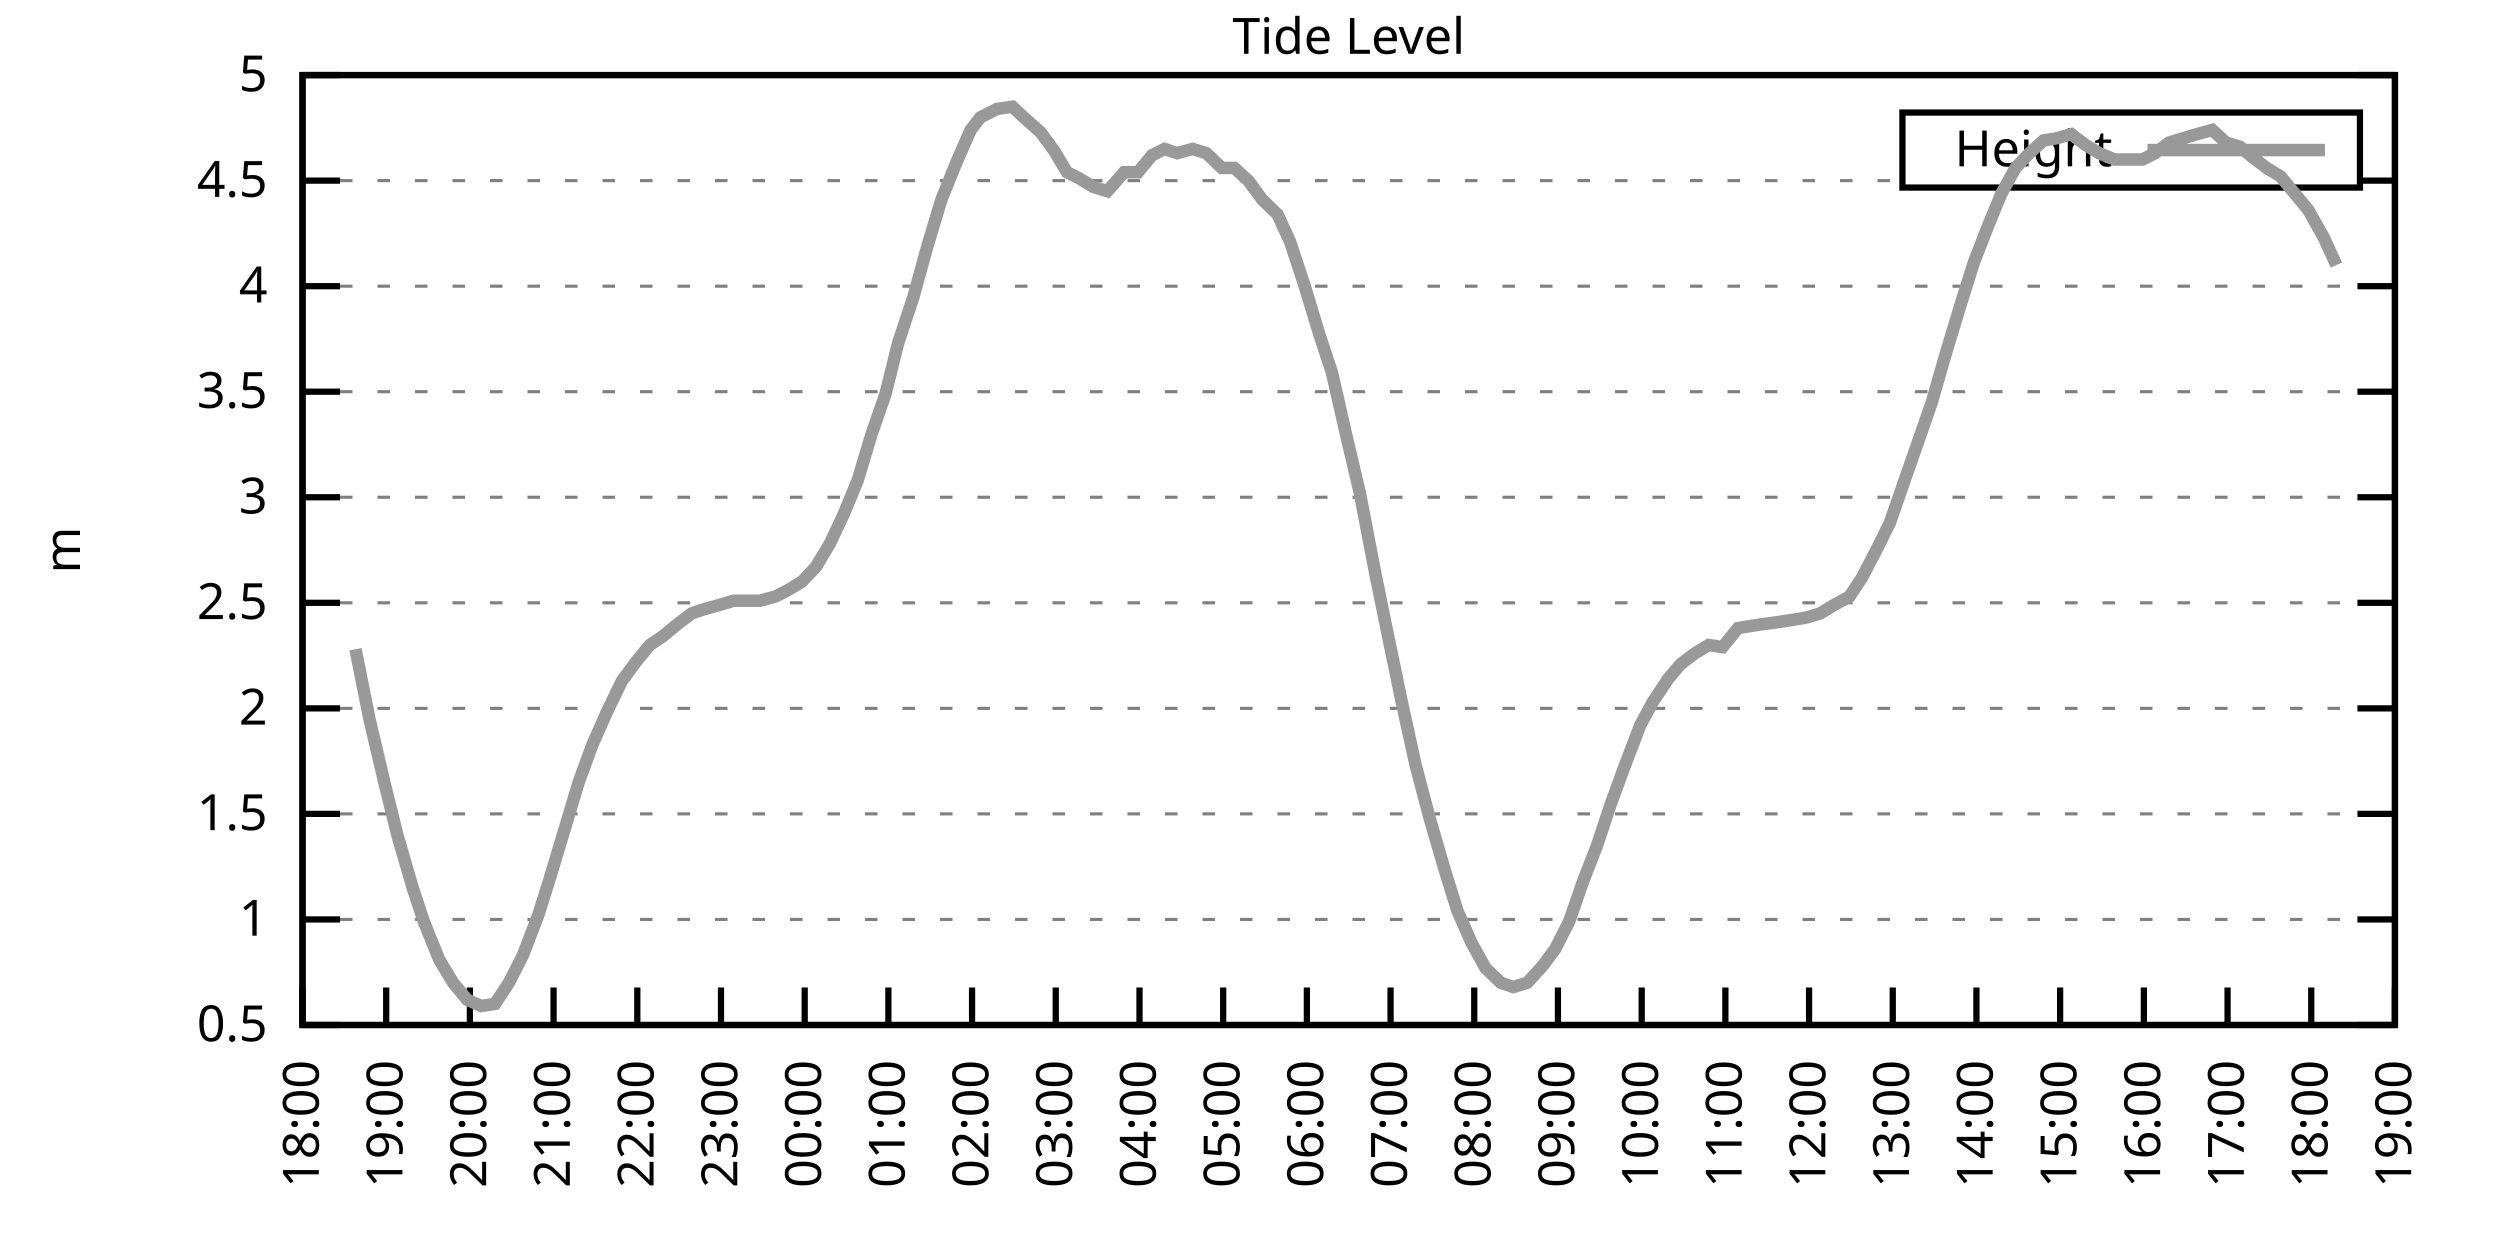
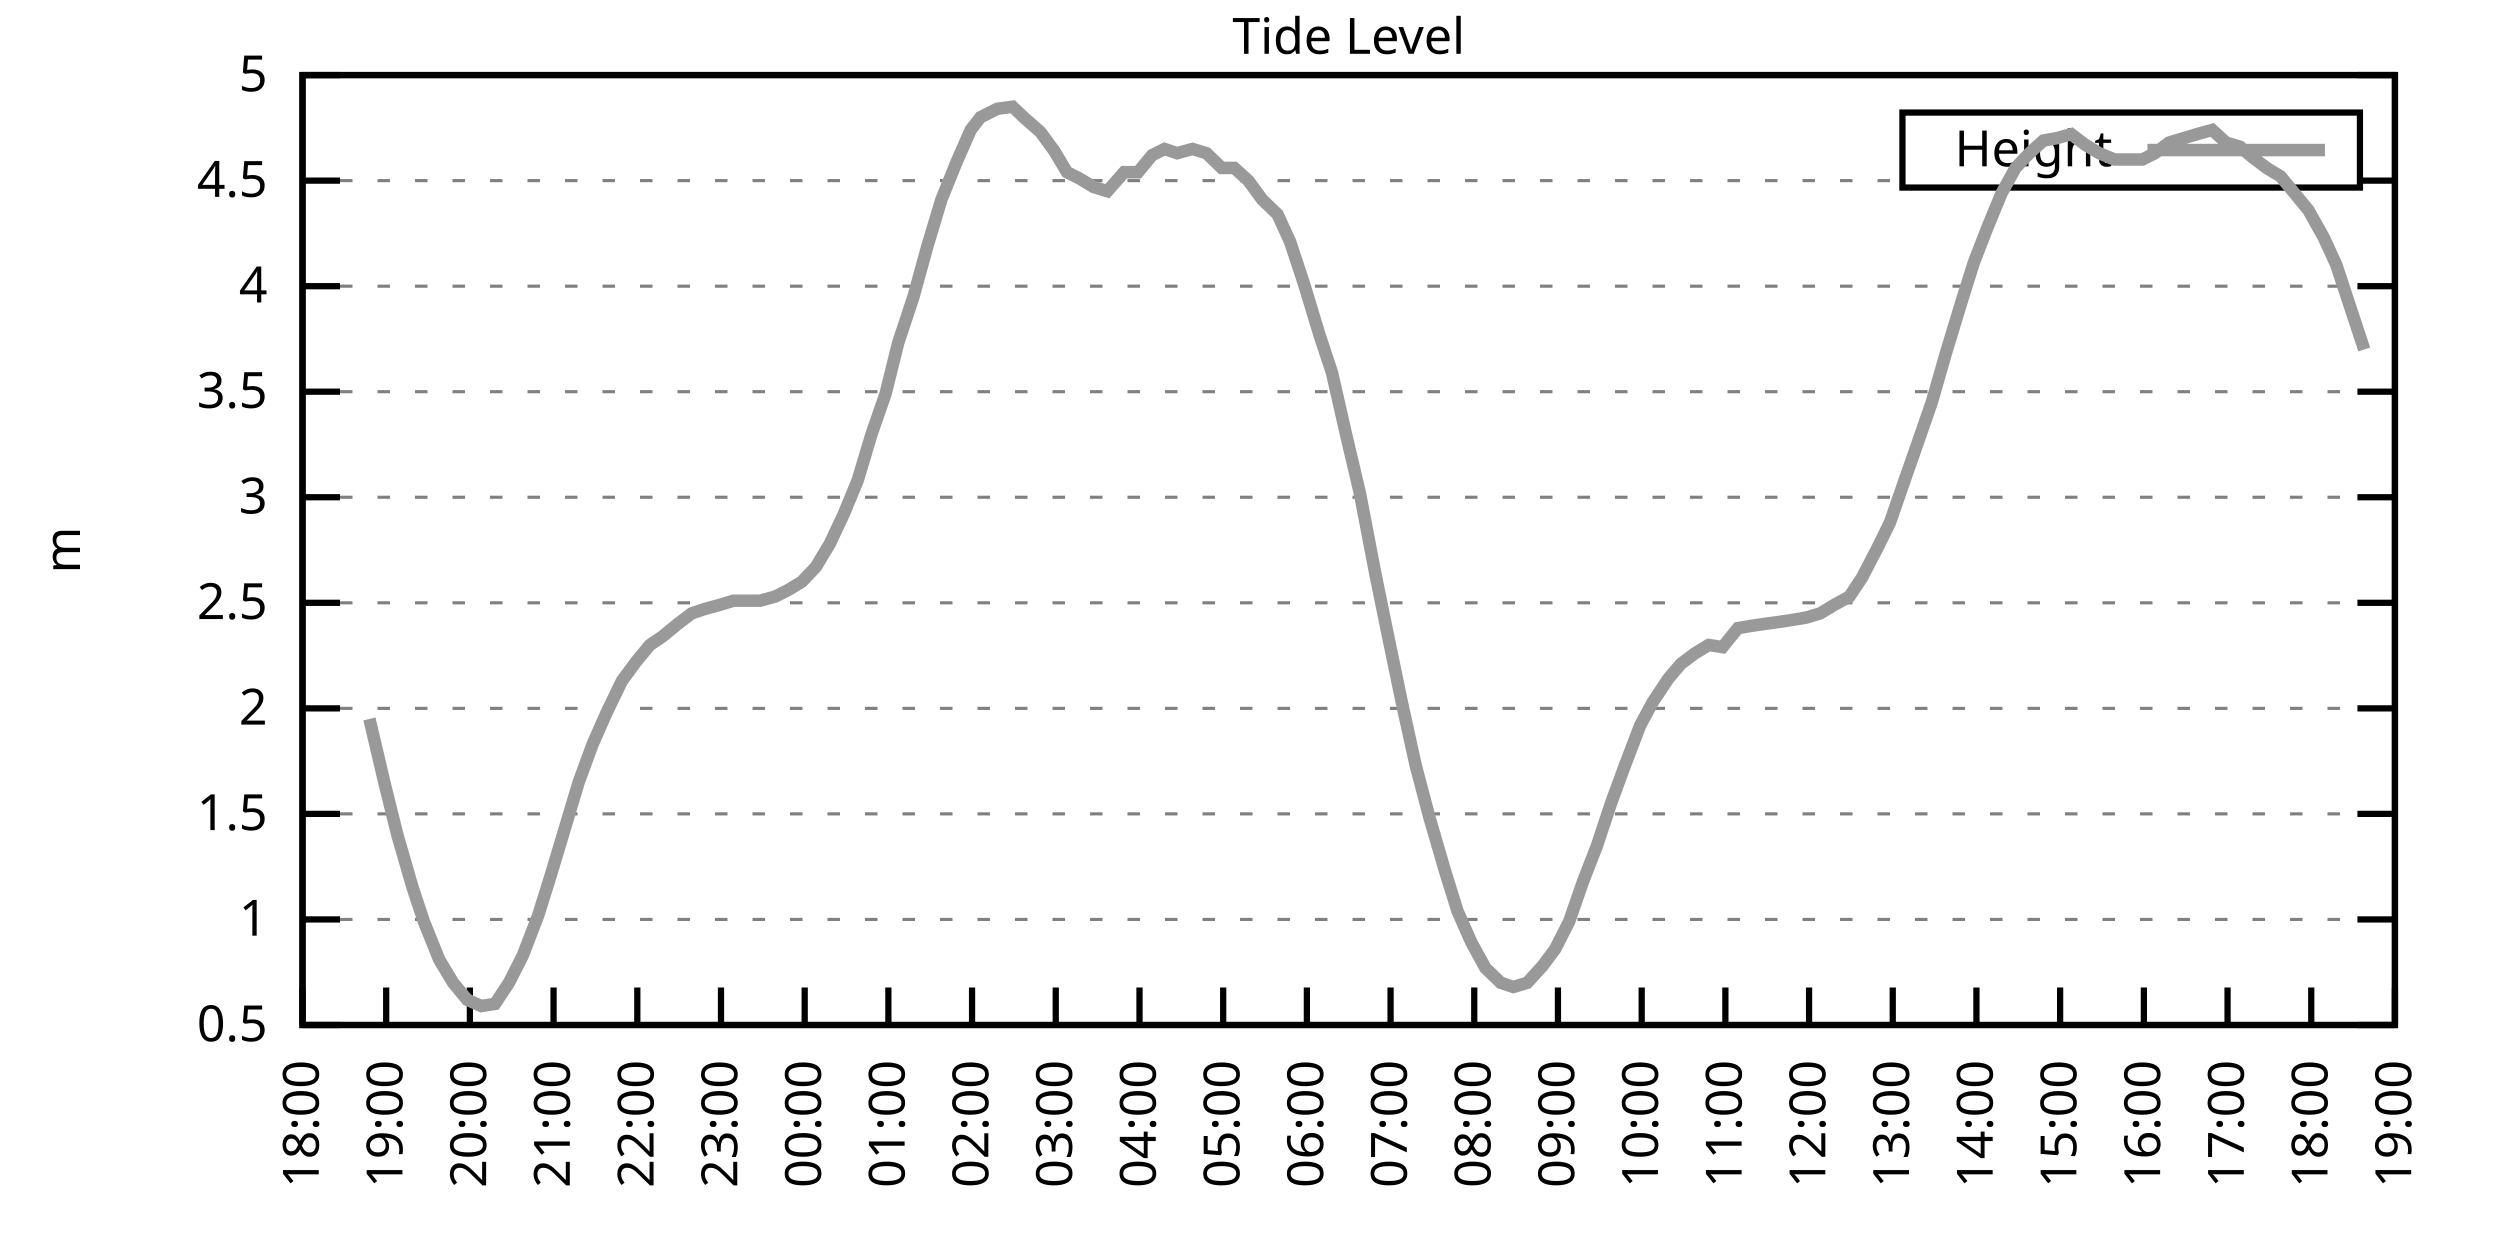
<svg xmlns="http://www.w3.org/2000/svg" xmlns:xlink="http://www.w3.org/1999/xlink" width="400" height="200" viewBox="0 0 400 200">
  <g id="gnuplot_canvas">
    <rect x="0" y="0" width="400" height="200" fill="none" />
    <defs>
      <circle id="gpDot" r="0.5" stroke-width="0.5" stroke="currentColor" />
      <path id="gpPt0" stroke-width="0.333" stroke="currentColor" d="M-1,0 h2 M0,-1 v2" />
      <path id="gpPt1" stroke-width="0.333" stroke="currentColor" d="M-1,-1 L1,1 M1,-1 L-1,1" />
      <path id="gpPt2" stroke-width="0.333" stroke="currentColor" d="M-1,0 L1,0 M0,-1 L0,1 M-1,-1 L1,1 M-1,1 L1,-1" />
      <rect id="gpPt3" stroke-width="0.333" stroke="currentColor" x="-1" y="-1" width="2" height="2" />
      <rect id="gpPt4" stroke-width="0.333" stroke="currentColor" fill="currentColor" x="-1" y="-1" width="2" height="2" />
      <circle id="gpPt5" stroke-width="0.333" stroke="currentColor" cx="0" cy="0" r="1" />
      <use xlink:href="#gpPt5" id="gpPt6" fill="currentColor" stroke="none" />
      <path id="gpPt7" stroke-width="0.333" stroke="currentColor" d="M0,-1.33 L-1.33,0.67 L1.33,0.67 z" />
      <use xlink:href="#gpPt7" id="gpPt8" fill="currentColor" stroke="none" />
      <use xlink:href="#gpPt7" id="gpPt9" stroke="currentColor" transform="rotate(180)" />
      <use xlink:href="#gpPt9" id="gpPt10" fill="currentColor" stroke="none" />
      <use xlink:href="#gpPt3" id="gpPt11" stroke="currentColor" transform="rotate(45)" />
      <use xlink:href="#gpPt11" id="gpPt12" fill="currentColor" stroke="none" />
      <path id="gpPt13" stroke-width="0.333" stroke="currentColor" d="M0,1.330 L1.265,0.411 L0.782,-1.067 L-0.782,-1.076 L-1.265,0.411 z" />
      <use xlink:href="#gpPt13" id="gpPt14" fill="currentColor" stroke="none" />
      <filter id="textbox" filterUnits="objectBoundingBox" x="0" y="0" height="1" width="1">
        <feFlood flood-color="white" flood-opacity="1" result="bgnd" />
        <feComposite in="SourceGraphic" in2="bgnd" operator="atop" />
      </filter>
      <filter id="greybox" filterUnits="objectBoundingBox" x="0" y="0" height="1" width="1">
        <feFlood flood-color="lightgrey" flood-opacity="1" result="grey" />
        <feComposite in="SourceGraphic" in2="grey" operator="atop" />
      </filter>
    </defs>
    <g fill="none" color="white" stroke="currentColor" stroke-width="1.00" stroke-linecap="butt" stroke-linejoin="miter">
</g>
    <g fill="none" color="black" stroke="currentColor" stroke-width="1.00" stroke-linecap="butt" stroke-linejoin="miter">
      <g stroke="none" shape-rendering="crispEdges">
        <polygon fill="rgb(255, 255, 255)" points="48.40,164.00 383.18,164.00 383.18,12.02 48.40,12.02 " />
      </g>
    </g>
    <g fill="none" color="black" stroke="currentColor" stroke-width="1.00" stroke-linecap="butt" stroke-linejoin="miter">
</g>
    <g fill="none" color="black" stroke="black" stroke-width="0.50" stroke-linecap="butt" stroke-linejoin="miter">
</g>
    <g fill="none" color="gray" stroke="currentColor" stroke-width="0.50" stroke-linecap="butt" stroke-linejoin="miter">
      <path stroke="gray" stroke-dasharray="2,4" class="gridline" d="M48.40,164.00 L383.19,164.00  " />
    </g>
    <g fill="none" color="gray" stroke="gray" stroke-width="1.00" stroke-linecap="butt" stroke-linejoin="miter">
</g>
    <g fill="none" color="black" stroke="currentColor" stroke-width="1.00" stroke-linecap="butt" stroke-linejoin="miter">
      <path stroke="black" d="M48.40,164.00 L54.40,164.00 M383.19,164.00 L377.19,164.00  " />
      <g transform="translate(42.80,166.60)" stroke="none" fill="black" font-family="Sans" font-size="8.00" text-anchor="end">
        <text>
          <tspan font-family="Sans"> 0.5</tspan>
        </text>
      </g>
    </g>
    <g fill="none" color="black" stroke="currentColor" stroke-width="1.00" stroke-linecap="butt" stroke-linejoin="miter">
</g>
    <g fill="none" color="black" stroke="black" stroke-width="0.50" stroke-linecap="butt" stroke-linejoin="miter">
</g>
    <g fill="none" color="gray" stroke="currentColor" stroke-width="0.50" stroke-linecap="butt" stroke-linejoin="miter">
      <path stroke="gray" stroke-dasharray="2,4" class="gridline" d="M48.40,147.11 L383.19,147.11  " />
    </g>
    <g fill="none" color="gray" stroke="gray" stroke-width="1.00" stroke-linecap="butt" stroke-linejoin="miter">
</g>
    <g fill="none" color="black" stroke="currentColor" stroke-width="1.00" stroke-linecap="butt" stroke-linejoin="miter">
      <path stroke="black" d="M48.40,147.11 L54.40,147.11 M383.19,147.11 L377.19,147.11  " />
      <g transform="translate(42.80,149.71)" stroke="none" fill="black" font-family="Sans" font-size="8.00" text-anchor="end">
        <text>
          <tspan font-family="Sans"> 1</tspan>
        </text>
      </g>
    </g>
    <g fill="none" color="black" stroke="currentColor" stroke-width="1.00" stroke-linecap="butt" stroke-linejoin="miter">
</g>
    <g fill="none" color="black" stroke="black" stroke-width="0.50" stroke-linecap="butt" stroke-linejoin="miter">
</g>
    <g fill="none" color="gray" stroke="currentColor" stroke-width="0.50" stroke-linecap="butt" stroke-linejoin="miter">
      <path stroke="gray" stroke-dasharray="2,4" class="gridline" d="M48.40,130.22 L383.19,130.22  " />
    </g>
    <g fill="none" color="gray" stroke="gray" stroke-width="1.00" stroke-linecap="butt" stroke-linejoin="miter">
</g>
    <g fill="none" color="black" stroke="currentColor" stroke-width="1.00" stroke-linecap="butt" stroke-linejoin="miter">
      <path stroke="black" d="M48.40,130.22 L54.40,130.22 M383.19,130.22 L377.19,130.22  " />
      <g transform="translate(42.80,132.82)" stroke="none" fill="black" font-family="Sans" font-size="8.00" text-anchor="end">
        <text>
          <tspan font-family="Sans"> 1.5</tspan>
        </text>
      </g>
    </g>
    <g fill="none" color="black" stroke="currentColor" stroke-width="1.00" stroke-linecap="butt" stroke-linejoin="miter">
</g>
    <g fill="none" color="black" stroke="black" stroke-width="0.50" stroke-linecap="butt" stroke-linejoin="miter">
</g>
    <g fill="none" color="gray" stroke="currentColor" stroke-width="0.50" stroke-linecap="butt" stroke-linejoin="miter">
      <path stroke="gray" stroke-dasharray="2,4" class="gridline" d="M48.40,113.34 L383.19,113.34  " />
    </g>
    <g fill="none" color="gray" stroke="gray" stroke-width="1.00" stroke-linecap="butt" stroke-linejoin="miter">
</g>
    <g fill="none" color="black" stroke="currentColor" stroke-width="1.00" stroke-linecap="butt" stroke-linejoin="miter">
      <path stroke="black" d="M48.40,113.34 L54.40,113.34 M383.19,113.34 L377.19,113.34  " />
      <g transform="translate(42.80,115.94)" stroke="none" fill="black" font-family="Sans" font-size="8.00" text-anchor="end">
        <text>
          <tspan font-family="Sans"> 2</tspan>
        </text>
      </g>
    </g>
    <g fill="none" color="black" stroke="currentColor" stroke-width="1.00" stroke-linecap="butt" stroke-linejoin="miter">
</g>
    <g fill="none" color="black" stroke="black" stroke-width="0.50" stroke-linecap="butt" stroke-linejoin="miter">
</g>
    <g fill="none" color="gray" stroke="currentColor" stroke-width="0.50" stroke-linecap="butt" stroke-linejoin="miter">
      <path stroke="gray" stroke-dasharray="2,4" class="gridline" d="M48.40,96.45 L383.19,96.45  " />
    </g>
    <g fill="none" color="gray" stroke="gray" stroke-width="1.00" stroke-linecap="butt" stroke-linejoin="miter">
</g>
    <g fill="none" color="black" stroke="currentColor" stroke-width="1.00" stroke-linecap="butt" stroke-linejoin="miter">
      <path stroke="black" d="M48.40,96.45 L54.40,96.45 M383.19,96.45 L377.19,96.45  " />
      <g transform="translate(42.80,99.05)" stroke="none" fill="black" font-family="Sans" font-size="8.00" text-anchor="end">
        <text>
          <tspan font-family="Sans"> 2.5</tspan>
        </text>
      </g>
    </g>
    <g fill="none" color="black" stroke="currentColor" stroke-width="1.00" stroke-linecap="butt" stroke-linejoin="miter">
</g>
    <g fill="none" color="black" stroke="black" stroke-width="0.50" stroke-linecap="butt" stroke-linejoin="miter">
</g>
    <g fill="none" color="gray" stroke="currentColor" stroke-width="0.50" stroke-linecap="butt" stroke-linejoin="miter">
      <path stroke="gray" stroke-dasharray="2,4" class="gridline" d="M48.40,79.56 L383.19,79.56  " />
    </g>
    <g fill="none" color="gray" stroke="gray" stroke-width="1.00" stroke-linecap="butt" stroke-linejoin="miter">
</g>
    <g fill="none" color="black" stroke="currentColor" stroke-width="1.00" stroke-linecap="butt" stroke-linejoin="miter">
      <path stroke="black" d="M48.40,79.56 L54.40,79.56 M383.19,79.56 L377.19,79.56  " />
      <g transform="translate(42.80,82.16)" stroke="none" fill="black" font-family="Sans" font-size="8.00" text-anchor="end">
        <text>
          <tspan font-family="Sans"> 3</tspan>
        </text>
      </g>
    </g>
    <g fill="none" color="black" stroke="currentColor" stroke-width="1.00" stroke-linecap="butt" stroke-linejoin="miter">
</g>
    <g fill="none" color="black" stroke="black" stroke-width="0.50" stroke-linecap="butt" stroke-linejoin="miter">
</g>
    <g fill="none" color="gray" stroke="currentColor" stroke-width="0.50" stroke-linecap="butt" stroke-linejoin="miter">
      <path stroke="gray" stroke-dasharray="2,4" class="gridline" d="M48.40,62.67 L383.19,62.67  " />
    </g>
    <g fill="none" color="gray" stroke="gray" stroke-width="1.00" stroke-linecap="butt" stroke-linejoin="miter">
</g>
    <g fill="none" color="black" stroke="currentColor" stroke-width="1.00" stroke-linecap="butt" stroke-linejoin="miter">
      <path stroke="black" d="M48.40,62.67 L54.40,62.67 M383.19,62.67 L377.19,62.67  " />
      <g transform="translate(42.80,65.27)" stroke="none" fill="black" font-family="Sans" font-size="8.00" text-anchor="end">
        <text>
          <tspan font-family="Sans"> 3.5</tspan>
        </text>
      </g>
    </g>
    <g fill="none" color="black" stroke="currentColor" stroke-width="1.00" stroke-linecap="butt" stroke-linejoin="miter">
</g>
    <g fill="none" color="black" stroke="black" stroke-width="0.50" stroke-linecap="butt" stroke-linejoin="miter">
</g>
    <g fill="none" color="gray" stroke="currentColor" stroke-width="0.50" stroke-linecap="butt" stroke-linejoin="miter">
      <path stroke="gray" stroke-dasharray="2,4" class="gridline" d="M48.40,45.79 L383.19,45.79  " />
    </g>
    <g fill="none" color="gray" stroke="gray" stroke-width="1.00" stroke-linecap="butt" stroke-linejoin="miter">
</g>
    <g fill="none" color="black" stroke="currentColor" stroke-width="1.00" stroke-linecap="butt" stroke-linejoin="miter">
      <path stroke="black" d="M48.40,45.79 L54.40,45.79 M383.19,45.79 L377.19,45.79  " />
      <g transform="translate(42.80,48.39)" stroke="none" fill="black" font-family="Sans" font-size="8.00" text-anchor="end">
        <text>
          <tspan font-family="Sans"> 4</tspan>
        </text>
      </g>
    </g>
    <g fill="none" color="black" stroke="currentColor" stroke-width="1.00" stroke-linecap="butt" stroke-linejoin="miter">
</g>
    <g fill="none" color="black" stroke="black" stroke-width="0.50" stroke-linecap="butt" stroke-linejoin="miter">
</g>
    <g fill="none" color="gray" stroke="currentColor" stroke-width="0.50" stroke-linecap="butt" stroke-linejoin="miter">
      <path stroke="gray" stroke-dasharray="2,4" class="gridline" d="M48.40,28.90 L304.39,28.90 M377.59,28.90 L383.19,28.90  " />
    </g>
    <g fill="none" color="gray" stroke="gray" stroke-width="1.00" stroke-linecap="butt" stroke-linejoin="miter">
</g>
    <g fill="none" color="black" stroke="currentColor" stroke-width="1.00" stroke-linecap="butt" stroke-linejoin="miter">
      <path stroke="black" d="M48.40,28.90 L54.40,28.90 M383.19,28.90 L377.19,28.90  " />
      <g transform="translate(42.80,31.50)" stroke="none" fill="black" font-family="Sans" font-size="8.00" text-anchor="end">
        <text>
          <tspan font-family="Sans"> 4.5</tspan>
        </text>
      </g>
    </g>
    <g fill="none" color="black" stroke="currentColor" stroke-width="1.00" stroke-linecap="butt" stroke-linejoin="miter">
</g>
    <g fill="none" color="black" stroke="black" stroke-width="0.50" stroke-linecap="butt" stroke-linejoin="miter">
</g>
    <g fill="none" color="gray" stroke="currentColor" stroke-width="0.50" stroke-linecap="butt" stroke-linejoin="miter">
      <path stroke="gray" stroke-dasharray="2,4" class="gridline" d="M48.40,12.01 L383.19,12.01  " />
    </g>
    <g fill="none" color="gray" stroke="gray" stroke-width="1.00" stroke-linecap="butt" stroke-linejoin="miter">
</g>
    <g fill="none" color="black" stroke="currentColor" stroke-width="1.00" stroke-linecap="butt" stroke-linejoin="miter">
      <path stroke="black" d="M48.40,12.01 L54.40,12.01 M383.19,12.01 L377.19,12.01  " />
      <g transform="translate(42.80,14.61)" stroke="none" fill="black" font-family="Sans" font-size="8.00" text-anchor="end">
        <text>
          <tspan font-family="Sans"> 5</tspan>
        </text>
      </g>
    </g>
    <g fill="none" color="black" stroke="currentColor" stroke-width="1.00" stroke-linecap="butt" stroke-linejoin="miter">
      <path stroke="black" d="M48.40,164.00 L48.40,158.00  " />
      <g transform="translate(51.00,169.60) rotate(270.00)" stroke="none" fill="black" font-family="Sans" font-size="8.00" text-anchor="end">
        <text>
          <tspan font-family="Sans">18:00</tspan>
        </text>
      </g>
    </g>
    <g fill="none" color="black" stroke="currentColor" stroke-width="1.00" stroke-linecap="butt" stroke-linejoin="miter">
      <path stroke="black" d="M61.79,164.00 L61.79,158.00  " />
      <g transform="translate(64.39,169.60) rotate(270.00)" stroke="none" fill="black" font-family="Sans" font-size="8.00" text-anchor="end">
        <text>
          <tspan font-family="Sans">19:00</tspan>
        </text>
      </g>
    </g>
    <g fill="none" color="black" stroke="currentColor" stroke-width="1.00" stroke-linecap="butt" stroke-linejoin="miter">
      <path stroke="black" d="M75.18,164.00 L75.18,158.00  " />
      <g transform="translate(77.78,169.60) rotate(270.00)" stroke="none" fill="black" font-family="Sans" font-size="8.00" text-anchor="end">
        <text>
          <tspan font-family="Sans">20:00</tspan>
        </text>
      </g>
    </g>
    <g fill="none" color="black" stroke="currentColor" stroke-width="1.00" stroke-linecap="butt" stroke-linejoin="miter">
      <path stroke="black" d="M88.57,164.00 L88.57,158.00  " />
      <g transform="translate(91.17,169.60) rotate(270.00)" stroke="none" fill="black" font-family="Sans" font-size="8.00" text-anchor="end">
        <text>
          <tspan font-family="Sans">21:00</tspan>
        </text>
      </g>
    </g>
    <g fill="none" color="black" stroke="currentColor" stroke-width="1.00" stroke-linecap="butt" stroke-linejoin="miter">
      <path stroke="black" d="M101.97,164.00 L101.97,158.00  " />
      <g transform="translate(104.57,169.60) rotate(270.00)" stroke="none" fill="black" font-family="Sans" font-size="8.00" text-anchor="end">
        <text>
          <tspan font-family="Sans">22:00</tspan>
        </text>
      </g>
    </g>
    <g fill="none" color="black" stroke="currentColor" stroke-width="1.00" stroke-linecap="butt" stroke-linejoin="miter">
      <path stroke="black" d="M115.36,164.00 L115.36,158.00  " />
      <g transform="translate(117.96,169.60) rotate(270.00)" stroke="none" fill="black" font-family="Sans" font-size="8.00" text-anchor="end">
        <text>
          <tspan font-family="Sans">23:00</tspan>
        </text>
      </g>
    </g>
    <g fill="none" color="black" stroke="currentColor" stroke-width="1.00" stroke-linecap="butt" stroke-linejoin="miter">
      <path stroke="black" d="M128.75,164.00 L128.75,158.00  " />
      <g transform="translate(131.35,169.60) rotate(270.00)" stroke="none" fill="black" font-family="Sans" font-size="8.00" text-anchor="end">
        <text>
          <tspan font-family="Sans">00:00</tspan>
        </text>
      </g>
    </g>
    <g fill="none" color="black" stroke="currentColor" stroke-width="1.00" stroke-linecap="butt" stroke-linejoin="miter">
      <path stroke="black" d="M142.14,164.00 L142.14,158.00  " />
      <g transform="translate(144.74,169.60) rotate(270.00)" stroke="none" fill="black" font-family="Sans" font-size="8.00" text-anchor="end">
        <text>
          <tspan font-family="Sans">01:00</tspan>
        </text>
      </g>
    </g>
    <g fill="none" color="black" stroke="currentColor" stroke-width="1.00" stroke-linecap="butt" stroke-linejoin="miter">
      <path stroke="black" d="M155.53,164.00 L155.53,158.00  " />
      <g transform="translate(158.13,169.60) rotate(270.00)" stroke="none" fill="black" font-family="Sans" font-size="8.00" text-anchor="end">
        <text>
          <tspan font-family="Sans">02:00</tspan>
        </text>
      </g>
    </g>
    <g fill="none" color="black" stroke="currentColor" stroke-width="1.00" stroke-linecap="butt" stroke-linejoin="miter">
      <path stroke="black" d="M168.92,164.00 L168.92,158.00  " />
      <g transform="translate(171.52,169.60) rotate(270.00)" stroke="none" fill="black" font-family="Sans" font-size="8.00" text-anchor="end">
        <text>
          <tspan font-family="Sans">03:00</tspan>
        </text>
      </g>
    </g>
    <g fill="none" color="black" stroke="currentColor" stroke-width="1.00" stroke-linecap="butt" stroke-linejoin="miter">
      <path stroke="black" d="M182.32,164.00 L182.32,158.00  " />
      <g transform="translate(184.92,169.60) rotate(270.00)" stroke="none" fill="black" font-family="Sans" font-size="8.00" text-anchor="end">
        <text>
          <tspan font-family="Sans">04:00</tspan>
        </text>
      </g>
    </g>
    <g fill="none" color="black" stroke="currentColor" stroke-width="1.00" stroke-linecap="butt" stroke-linejoin="miter">
      <path stroke="black" d="M195.71,164.00 L195.71,158.00  " />
      <g transform="translate(198.31,169.60) rotate(270.00)" stroke="none" fill="black" font-family="Sans" font-size="8.00" text-anchor="end">
        <text>
          <tspan font-family="Sans">05:00</tspan>
        </text>
      </g>
    </g>
    <g fill="none" color="black" stroke="currentColor" stroke-width="1.00" stroke-linecap="butt" stroke-linejoin="miter">
      <path stroke="black" d="M209.10,164.00 L209.10,158.00  " />
      <g transform="translate(211.70,169.60) rotate(270.00)" stroke="none" fill="black" font-family="Sans" font-size="8.00" text-anchor="end">
        <text>
          <tspan font-family="Sans">06:00</tspan>
        </text>
      </g>
    </g>
    <g fill="none" color="black" stroke="currentColor" stroke-width="1.00" stroke-linecap="butt" stroke-linejoin="miter">
      <path stroke="black" d="M222.49,164.00 L222.49,158.00  " />
      <g transform="translate(225.09,169.60) rotate(270.00)" stroke="none" fill="black" font-family="Sans" font-size="8.00" text-anchor="end">
        <text>
          <tspan font-family="Sans">07:00</tspan>
        </text>
      </g>
    </g>
    <g fill="none" color="black" stroke="currentColor" stroke-width="1.00" stroke-linecap="butt" stroke-linejoin="miter">
      <path stroke="black" d="M235.88,164.00 L235.88,158.00  " />
      <g transform="translate(238.48,169.60) rotate(270.00)" stroke="none" fill="black" font-family="Sans" font-size="8.00" text-anchor="end">
        <text>
          <tspan font-family="Sans">08:00</tspan>
        </text>
      </g>
    </g>
    <g fill="none" color="black" stroke="currentColor" stroke-width="1.00" stroke-linecap="butt" stroke-linejoin="miter">
      <path stroke="black" d="M249.27,164.00 L249.27,158.00  " />
      <g transform="translate(251.87,169.60) rotate(270.00)" stroke="none" fill="black" font-family="Sans" font-size="8.00" text-anchor="end">
        <text>
          <tspan font-family="Sans">09:00</tspan>
        </text>
      </g>
    </g>
    <g fill="none" color="black" stroke="currentColor" stroke-width="1.00" stroke-linecap="butt" stroke-linejoin="miter">
      <path stroke="black" d="M262.67,164.00 L262.67,158.00  " />
      <g transform="translate(265.27,169.60) rotate(270.00)" stroke="none" fill="black" font-family="Sans" font-size="8.00" text-anchor="end">
        <text>
          <tspan font-family="Sans">10:00</tspan>
        </text>
      </g>
    </g>
    <g fill="none" color="black" stroke="currentColor" stroke-width="1.00" stroke-linecap="butt" stroke-linejoin="miter">
      <path stroke="black" d="M276.06,164.00 L276.06,158.00  " />
      <g transform="translate(278.66,169.60) rotate(270.00)" stroke="none" fill="black" font-family="Sans" font-size="8.00" text-anchor="end">
        <text>
          <tspan font-family="Sans">11:00</tspan>
        </text>
      </g>
    </g>
    <g fill="none" color="black" stroke="currentColor" stroke-width="1.00" stroke-linecap="butt" stroke-linejoin="miter">
      <path stroke="black" d="M289.45,164.00 L289.45,158.00  " />
      <g transform="translate(292.05,169.60) rotate(270.00)" stroke="none" fill="black" font-family="Sans" font-size="8.00" text-anchor="end">
        <text>
          <tspan font-family="Sans">12:00</tspan>
        </text>
      </g>
    </g>
    <g fill="none" color="black" stroke="currentColor" stroke-width="1.00" stroke-linecap="butt" stroke-linejoin="miter">
      <path stroke="black" d="M302.84,164.00 L302.84,158.00  " />
      <g transform="translate(305.44,169.60) rotate(270.00)" stroke="none" fill="black" font-family="Sans" font-size="8.00" text-anchor="end">
        <text>
          <tspan font-family="Sans">13:00</tspan>
        </text>
      </g>
    </g>
    <g fill="none" color="black" stroke="currentColor" stroke-width="1.00" stroke-linecap="butt" stroke-linejoin="miter">
      <path stroke="black" d="M316.23,164.00 L316.23,158.00  " />
      <g transform="translate(318.83,169.60) rotate(270.00)" stroke="none" fill="black" font-family="Sans" font-size="8.00" text-anchor="end">
        <text>
          <tspan font-family="Sans">14:00</tspan>
        </text>
      </g>
    </g>
    <g fill="none" color="black" stroke="currentColor" stroke-width="1.00" stroke-linecap="butt" stroke-linejoin="miter">
      <path stroke="black" d="M329.62,164.00 L329.62,158.00  " />
      <g transform="translate(332.22,169.60) rotate(270.00)" stroke="none" fill="black" font-family="Sans" font-size="8.00" text-anchor="end">
        <text>
          <tspan font-family="Sans">15:00</tspan>
        </text>
      </g>
    </g>
    <g fill="none" color="black" stroke="currentColor" stroke-width="1.00" stroke-linecap="butt" stroke-linejoin="miter">
      <path stroke="black" d="M343.02,164.00 L343.02,158.00  " />
      <g transform="translate(345.62,169.60) rotate(270.00)" stroke="none" fill="black" font-family="Sans" font-size="8.00" text-anchor="end">
        <text>
          <tspan font-family="Sans">16:00</tspan>
        </text>
      </g>
    </g>
    <g fill="none" color="black" stroke="currentColor" stroke-width="1.00" stroke-linecap="butt" stroke-linejoin="miter">
      <path stroke="black" d="M356.41,164.00 L356.41,158.00  " />
      <g transform="translate(359.01,169.60) rotate(270.00)" stroke="none" fill="black" font-family="Sans" font-size="8.00" text-anchor="end">
        <text>
          <tspan font-family="Sans">17:00</tspan>
        </text>
      </g>
    </g>
    <g fill="none" color="black" stroke="currentColor" stroke-width="1.00" stroke-linecap="butt" stroke-linejoin="miter">
      <path stroke="black" d="M369.80,164.00 L369.80,158.00  " />
      <g transform="translate(372.40,169.60) rotate(270.00)" stroke="none" fill="black" font-family="Sans" font-size="8.00" text-anchor="end">
        <text>
          <tspan font-family="Sans">18:00</tspan>
        </text>
      </g>
    </g>
    <g fill="none" color="black" stroke="currentColor" stroke-width="1.00" stroke-linecap="butt" stroke-linejoin="miter">
      <path stroke="black" d="M383.19,164.00 L383.19,158.00  " />
      <g transform="translate(385.79,169.60) rotate(270.00)" stroke="none" fill="black" font-family="Sans" font-size="8.00" text-anchor="end">
        <text>
          <tspan font-family="Sans">19:00</tspan>
        </text>
      </g>
    </g>
    <g fill="none" color="black" stroke="currentColor" stroke-width="1.00" stroke-linecap="butt" stroke-linejoin="miter">
</g>
    <g fill="none" color="black" stroke="currentColor" stroke-width="1.00" stroke-linecap="butt" stroke-linejoin="miter">
      <path stroke="black" d="M48.40,12.01 L48.40,164.00 L383.19,164.00 L383.19,12.01 L48.40,12.01 Z  " />
    </g>
    <g fill="none" color="black" stroke="currentColor" stroke-width="1.00" stroke-linecap="butt" stroke-linejoin="miter">
</g>
    <g fill="none" color="black" stroke="currentColor" stroke-width="1.00" stroke-linecap="butt" stroke-linejoin="miter">
      <path stroke="black" d="M304.39,30.01 L304.39,18.01 L377.59,18.01 L377.59,30.01 L304.39,30.01 Z  " />
    </g>
    <g id="Tide_level_plot_1">
      <g fill="none" color="white" stroke="black" stroke-width="2.00" stroke-linecap="butt" stroke-linejoin="miter">
</g>
      <g fill="none" color="black" stroke="currentColor" stroke-width="2.00" stroke-linecap="butt" stroke-linejoin="miter">
        <g transform="translate(337.99,26.61)" stroke="none" fill="black" font-family="Sans" font-size="8.00" text-anchor="end">
          <text>
            <tspan font-family="Sans">Height</tspan>
          </text>
        </g>
      </g>
      <g fill="none" color="black" stroke="currentColor" stroke-width="2.00" stroke-linecap="butt" stroke-linejoin="miter">
-         <path stroke="rgb(153, 153, 153)" d="M343.59,24.01 L371.99,24.01 M56.88,103.88 L59.11,115.03 L61.57,125.50 L63.58,133.60 L66.03,142.05 L67.82,147.45   L70.27,153.53 L72.50,157.24 L74.74,159.95 L76.97,160.96 L79.20,160.62 L81.43,157.24 L83.66,152.85 L86.12,146.44   L88.13,140.02 L90.36,132.59 L92.59,125.16 L94.82,119.08 L97.06,114.01 L99.51,108.95 L101.74,105.91 L103.98,103.20   L105.98,101.85 L108.44,99.83 L110.67,98.14 L112.68,97.46 L115.13,96.79 L117.37,96.11 L119.38,96.11 L121.61,96.11   L124.06,95.44 L126.07,94.42 L128.30,93.07 L130.54,90.71 L132.77,86.99 L135.00,82.26 L137.23,76.86 L139.46,69.43   L141.69,63.01 L143.70,54.90 L146.16,47.47 L148.39,39.37 L150.62,31.94 L153.08,25.86 L155.31,20.79 L156.87,18.77   L159.55,17.41 L162.01,17.08 L163.79,18.77 L166.47,21.13 L168.70,24.17 L170.71,27.55 L172.72,28.56 L174.95,29.91   L177.18,30.59 L179.86,27.55 L182.09,27.55 L184.32,24.84 L186.33,23.83 L188.34,24.51 L190.80,23.83 L193.03,24.51   L195.48,26.87 L197.49,26.87 L199.73,28.90 L201.96,31.94 L204.41,34.30 L206.42,38.69 L208.65,45.45 L211.11,53.55   L213.12,59.63 L215.35,69.43 L217.58,78.89 L220.04,91.72 L222.04,101.52 L224.28,112.32 L226.51,122.46 L228.74,130.90   L231.20,139.34 L233.20,145.76 L235.44,150.83 L237.67,154.88 L240.12,157.24 L242.13,157.92 L244.36,157.24 L246.82,154.54   L248.83,151.84 L251.06,147.45 L253.29,141.03 L255.52,135.29 L257.76,128.54 L259.99,122.46 L262.44,116.04 L264.45,112.32   L266.91,108.61 L268.92,106.24 L271.15,104.56 L273.38,103.20 L275.61,103.54 L278.07,100.50 L280.07,100.16 L282.31,99.83   L284.76,99.49 L286.99,99.15 L289.00,98.81 L291.23,98.14 L293.47,96.79 L295.92,95.44 L297.93,92.40 L300.39,87.67   L302.39,83.61 L304.85,76.52 L306.86,70.78 L309.09,64.36 L311.32,56.59 L313.78,48.49 L315.79,42.07 L318.02,36.33   L320.25,30.92 L322.48,26.87 L324.71,24.51 L326.95,22.48 L328.95,22.14 L331.41,21.47 L333.64,23.16 L335.87,24.51   L338.33,25.52 L340.34,25.52 L342.79,25.52 L344.80,24.51 L347.03,22.82 L349.26,22.14 L351.50,21.47 L353.95,20.79   L356.18,22.82 L358.42,23.49 L360.42,25.18 L362.66,26.87 L364.89,28.22 L367.12,30.92 L369.35,33.63 L371.81,38.02   L373.82,42.41  " />
+         <path stroke="rgb(153, 153, 153)" d="M343.59,24.01 L371.99,24.01 M59.11,115.03 L61.57,125.50 L63.58,133.60 L66.03,142.05 L67.82,147.45 L70.27,153.53   L72.50,157.24 L74.74,159.95 L76.97,160.96 L79.20,160.62 L81.43,157.24 L83.66,152.85 L86.12,146.44 L88.13,140.02   L90.36,132.59 L92.59,125.16 L94.82,119.08 L97.06,114.01 L99.51,108.95 L101.74,105.91 L103.98,103.20 L105.98,101.85   L108.44,99.83 L110.67,98.14 L112.68,97.46 L115.13,96.79 L117.37,96.11 L119.38,96.11 L121.61,96.11 L124.06,95.44   L126.07,94.42 L128.30,93.07 L130.54,90.71 L132.77,86.99 L135.00,82.26 L137.23,76.86 L139.46,69.43 L141.69,63.01   L143.70,54.90 L146.16,47.47 L148.39,39.37 L150.62,31.94 L153.08,25.86 L155.31,20.79 L156.87,18.77 L159.55,17.41   L162.01,17.08 L163.79,18.77 L166.47,21.13 L168.70,24.17 L170.71,27.55 L172.72,28.56 L174.95,29.91 L177.18,30.59   L179.86,27.55 L182.09,27.55 L184.32,24.84 L186.33,23.83 L188.34,24.51 L190.80,23.83 L193.03,24.51 L195.48,26.87   L197.49,26.87 L199.73,28.90 L201.96,31.94 L204.41,34.30 L206.42,38.69 L208.65,45.45 L211.11,53.55 L213.12,59.63   L215.35,69.43 L217.58,78.89 L220.04,91.72 L222.04,101.52 L224.28,112.32 L226.51,122.46 L228.74,130.90 L231.20,139.34   L233.20,145.76 L235.44,150.83 L237.67,154.88 L240.12,157.24 L242.13,157.92 L244.36,157.24 L246.82,154.54 L248.83,151.84   L251.06,147.45 L253.29,141.03 L255.52,135.29 L257.76,128.54 L259.99,122.46 L262.44,116.04 L264.45,112.32 L266.91,108.61   L268.92,106.24 L271.15,104.56 L273.38,103.20 L275.61,103.54 L278.07,100.50 L280.07,100.16 L282.31,99.83 L284.76,99.49   L286.99,99.15 L289.00,98.81 L291.23,98.14 L293.47,96.79 L295.92,95.44 L297.93,92.40 L300.39,87.67 L302.39,83.61   L304.85,76.52 L306.86,70.78 L309.09,64.36 L311.32,56.59 L313.78,48.49 L315.79,42.07 L318.02,36.33 L320.25,30.92   L322.48,26.87 L324.71,24.51 L326.95,22.48 L328.95,22.14 L331.41,21.47 L333.64,23.16 L335.87,24.51 L338.33,25.52   L340.34,25.52 L342.79,25.52 L344.80,24.51 L347.03,22.82 L349.26,22.14 L351.50,21.47 L353.95,20.79 L356.18,22.82   L358.42,23.49 L360.42,25.18 L362.66,26.87 L364.89,28.22 L367.12,30.92 L369.35,33.63 L371.81,38.02 L373.82,42.41   L378.28,55.92  " />
      </g>
    </g>
    <g fill="none" color="black" stroke="currentColor" stroke-width="2.00" stroke-linecap="butt" stroke-linejoin="miter">
</g>
    <g fill="none" color="black" stroke="black" stroke-width="1.00" stroke-linecap="butt" stroke-linejoin="miter">
</g>
    <g fill="none" color="black" stroke="currentColor" stroke-width="1.00" stroke-linecap="butt" stroke-linejoin="miter">
      <path stroke="black" d="M48.40,12.01 L48.40,164.00 L383.19,164.00 L383.19,12.01 L48.40,12.01 Z  " />
      <g transform="translate(12.80,88.01) rotate(270.00)" stroke="none" fill="black" font-family="Sans" font-size="8.00" text-anchor="middle">
        <text>
          <tspan font-family="Sans">m</tspan>
        </text>
      </g>
    </g>
    <g fill="none" color="black" stroke="currentColor" stroke-width="1.00" stroke-linecap="butt" stroke-linejoin="miter">
</g>
    <g fill="none" color="black" stroke="currentColor" stroke-width="1.00" stroke-linecap="butt" stroke-linejoin="miter">
      <g transform="translate(215.79,8.61)" stroke="none" fill="black" font-family="Sans" font-size="8.00" text-anchor="middle">
        <text>
          <tspan font-family="Sans">Tide Level</tspan>
        </text>
      </g>
    </g>
    <g fill="none" color="black" stroke="currentColor" stroke-width="1.00" stroke-linecap="butt" stroke-linejoin="miter">
</g>
  </g>
</svg>
